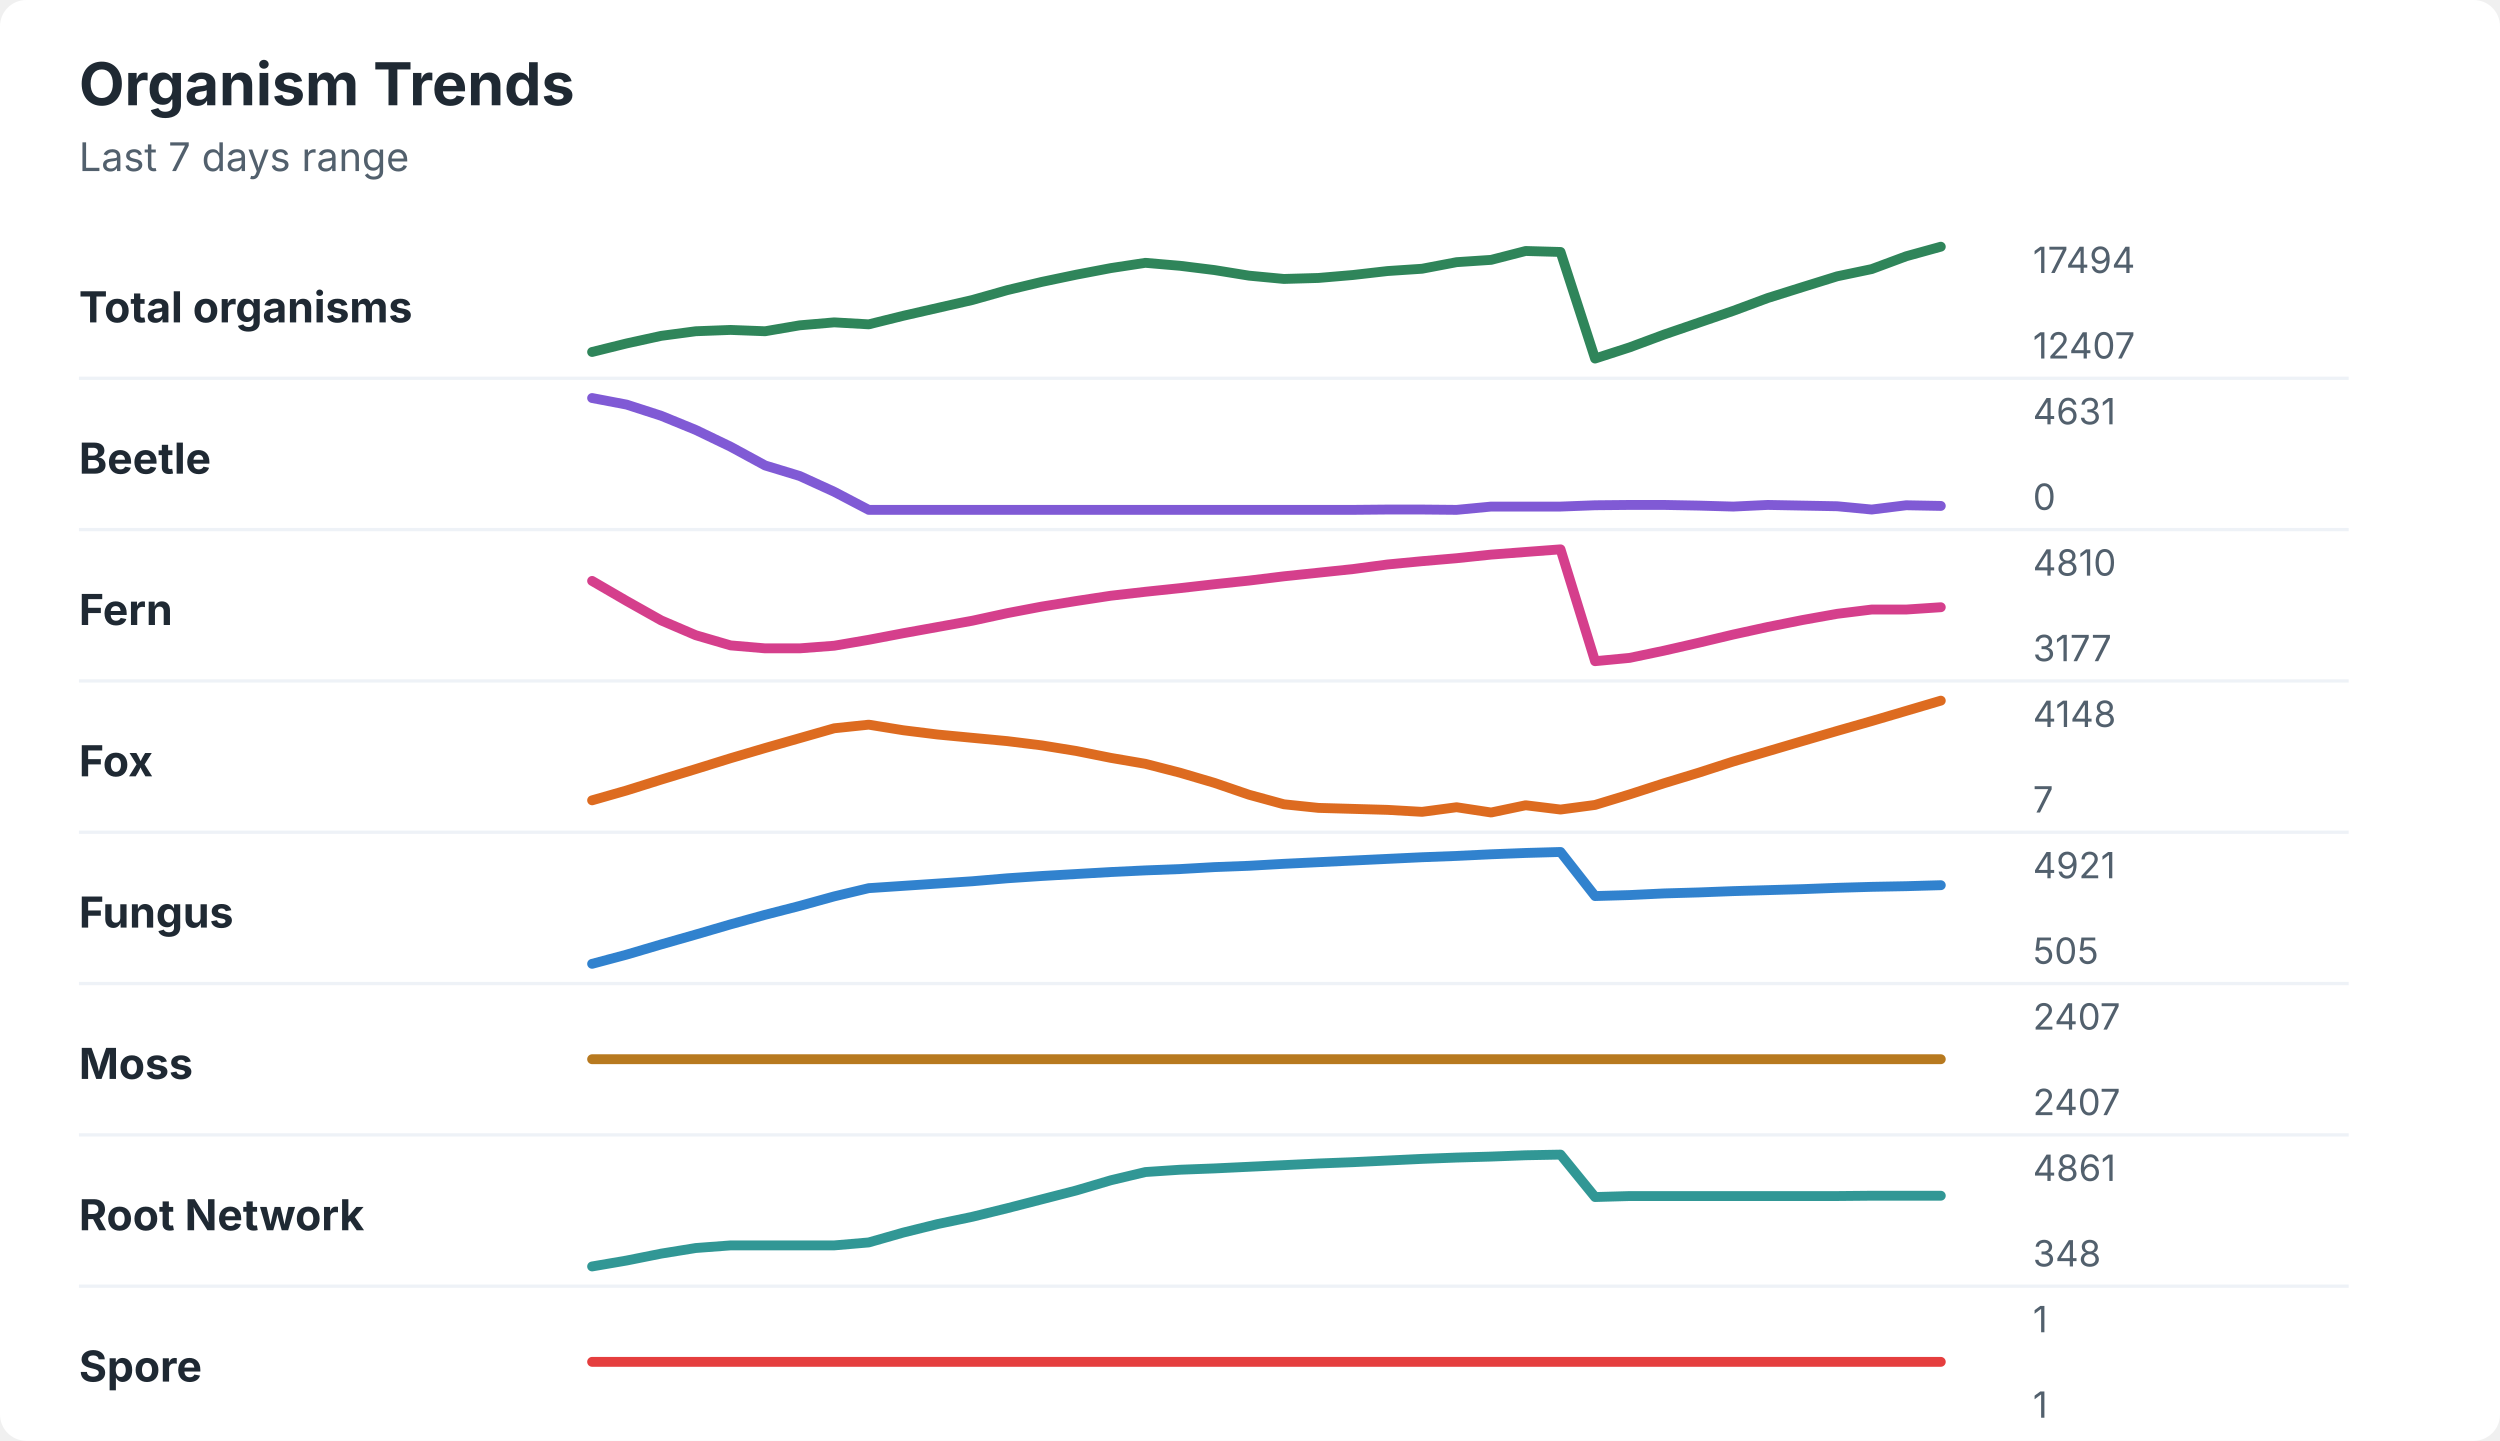
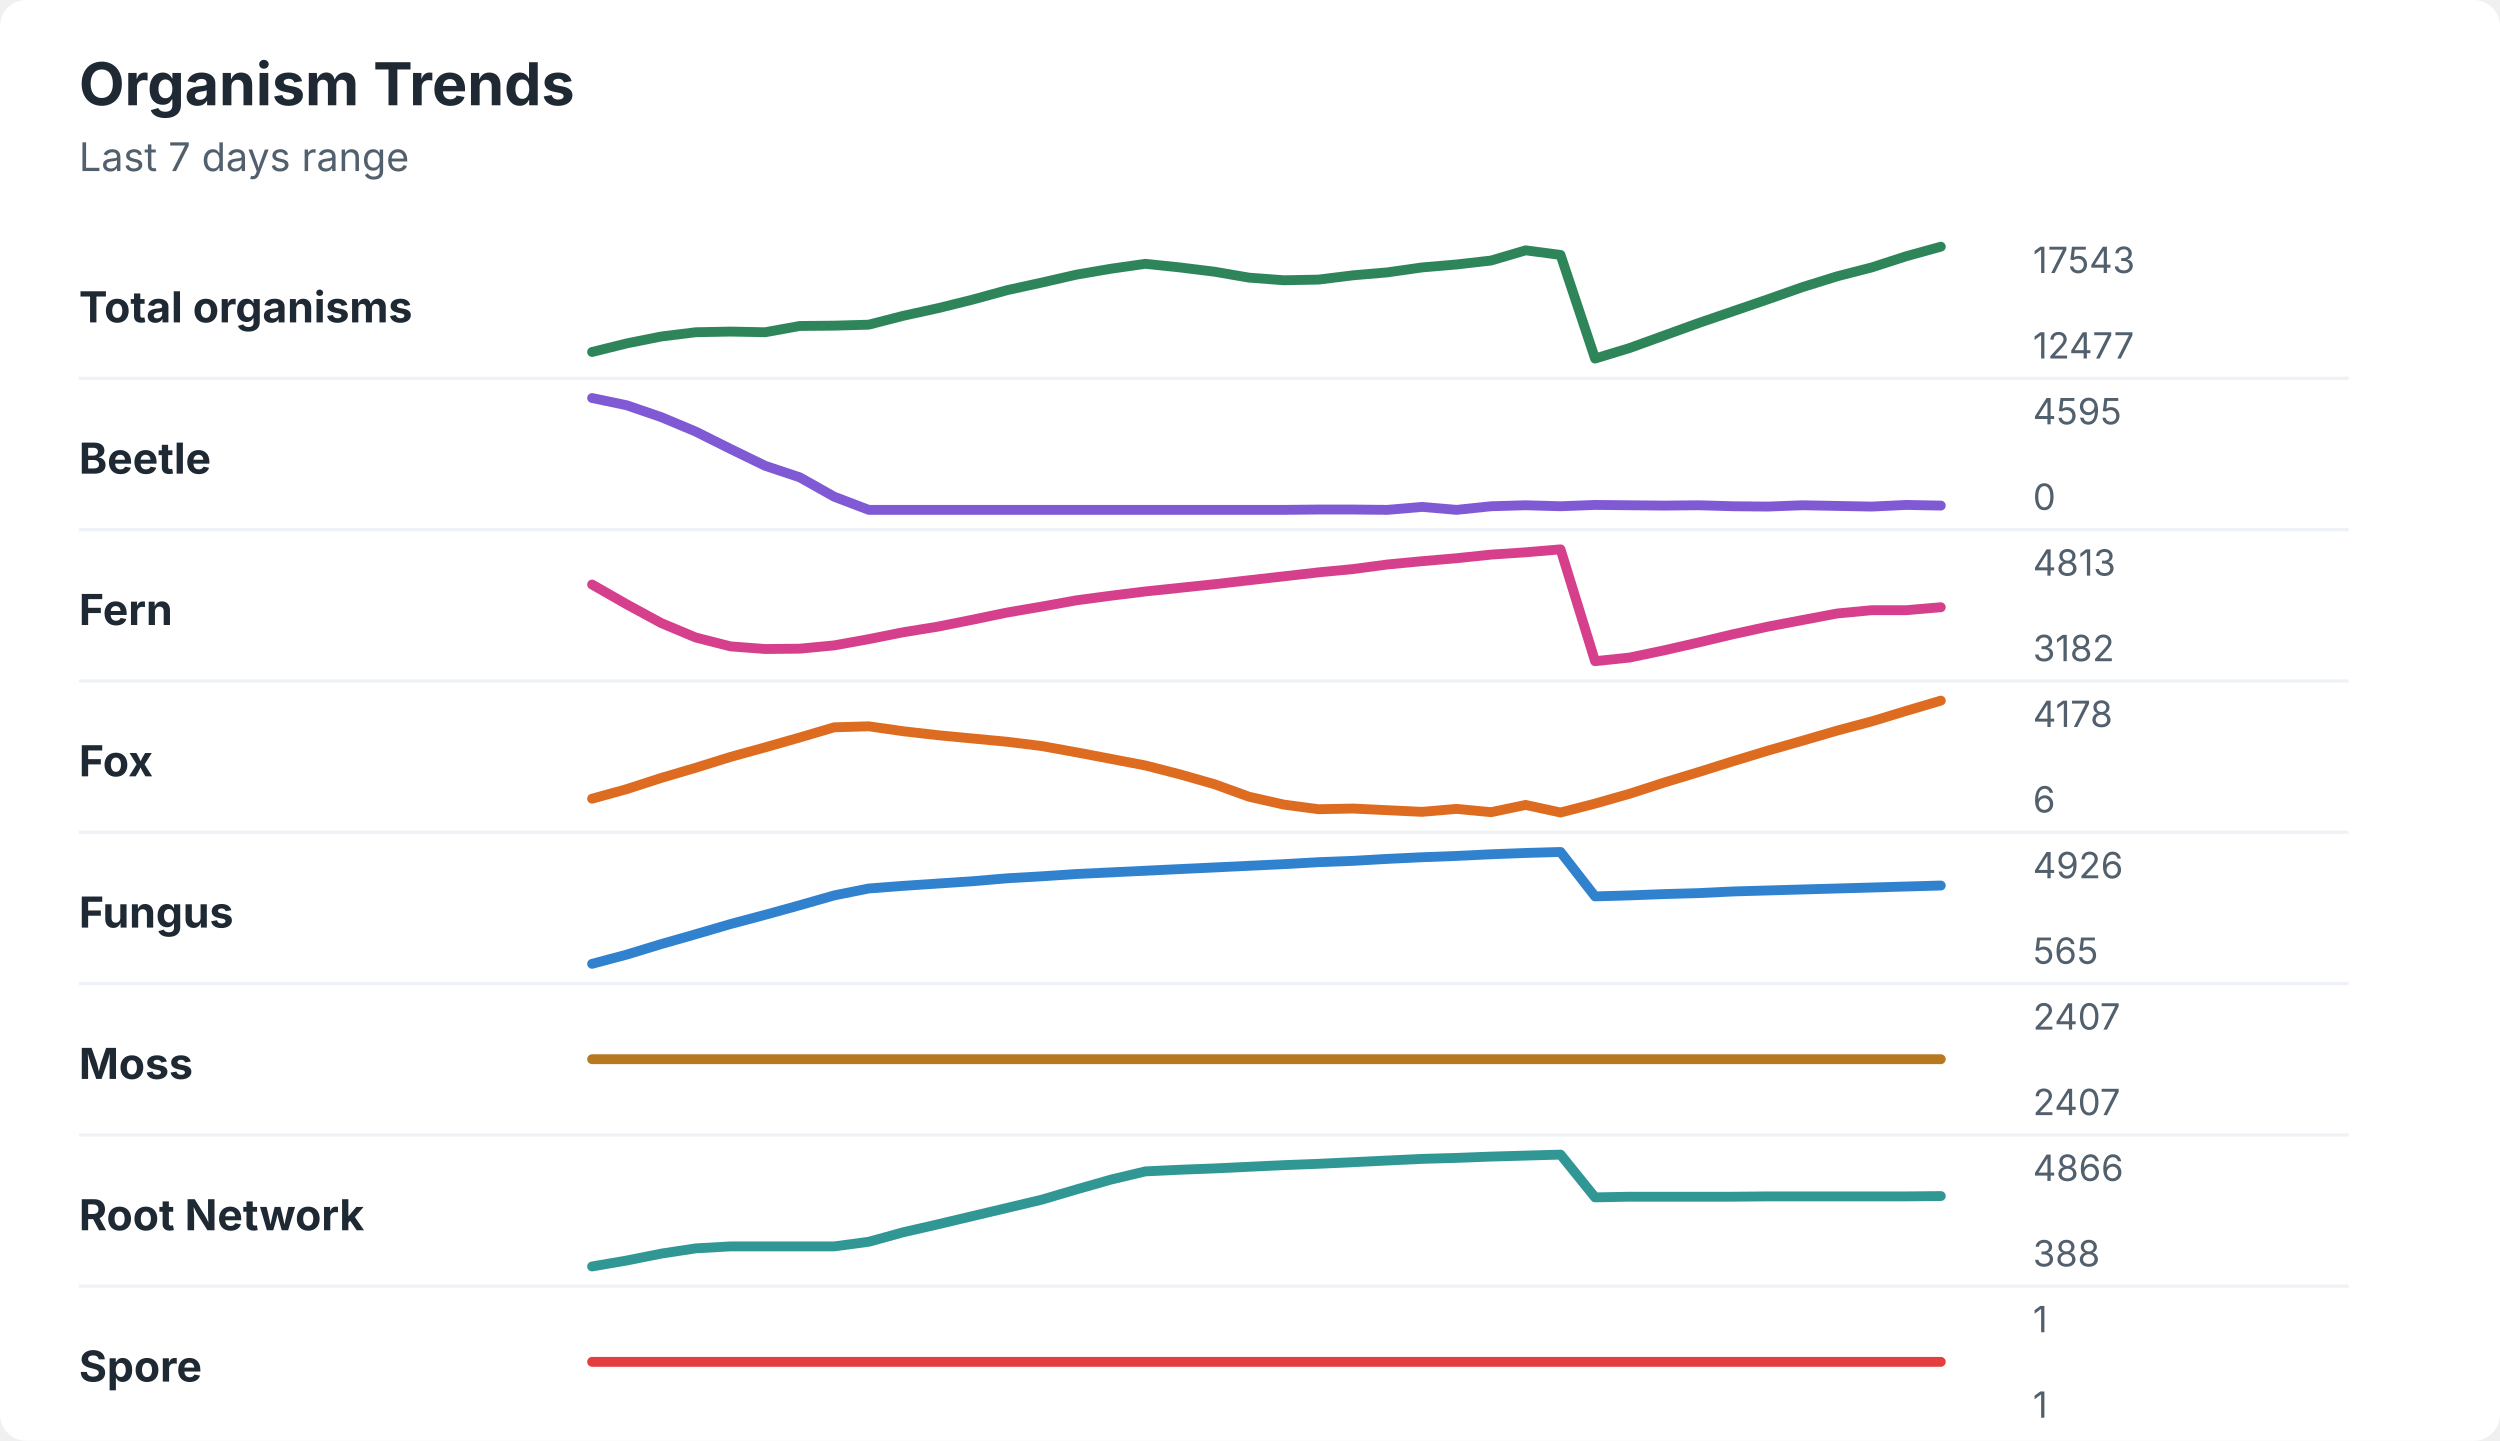
<svg xmlns="http://www.w3.org/2000/svg" width="760" height="438" viewBox="0 0 760 438" role="img" aria-labelledby="title desc">
  <rect width="760" height="438" rx="8" fill="#ffffff" />
  <style>
    text { font-family: -apple-system, BlinkMacSystemFont, "Segoe UI", sans-serif; }
    .title { font-size: 18px; font-weight: 700; fill: #1f2933; }
    .subtitle { font-size: 12px; fill: #52606d; }
    .label { font-size: 13px; font-weight: 650; fill: #1f2933; }
    .axis-value { font-size: 11px; fill: #52606d; }
    .separator { stroke: #eef2f7; stroke-width: 1; }
  </style>
  <text x="24" y="32" class="title">Organism Trends</text>
  <text x="24" y="52" class="subtitle">Last 7 days range</text>
  <text x="24" y="98" class="label">Total organisms</text>
-   <polyline points="180.0,107.0 190.5,104.4 201.0,102.1 211.5,100.7 222.1,100.3 232.6,100.7 243.1,98.9 253.6,98.0 264.1,98.6 274.6,96.0 285.1,93.6 295.6,91.2 306.2,88.2 316.7,85.7 327.2,83.5 337.7,81.5 348.2,79.9 358.7,80.8 369.2,82.1 379.7,83.8 390.3,84.8 400.8,84.5 411.3,83.6 421.8,82.4 432.3,81.7 442.8,79.7 453.3,79.0 463.8,76.3 474.4,76.6 484.9,109.0 495.4,105.6 505.9,101.7 516.4,98.1 526.9,94.5 537.4,90.6 547.9,87.3 558.5,84.0 569.0,81.8 579.5,77.9 590.0,75.0 " fill="none" stroke="#2f855a" stroke-width="3" stroke-linecap="round" stroke-linejoin="round" />
-   <text x="618" y="83" class="axis-value">17494</text>
-   <text x="618" y="109" class="axis-value">12407</text>
+   <polyline points="180.0,107.0 190.5,104.4 201.0,102.3 211.5,101.0 222.1,100.8 232.6,101.0 243.1,99.1 253.6,99.0 264.1,98.7 274.6,96.0 285.1,93.7 295.6,91.1 306.2,88.2 316.7,85.9 327.2,83.5 337.7,81.7 348.2,80.2 358.7,81.3 369.2,82.6 379.7,84.4 390.3,85.2 400.8,85.0 411.3,83.7 421.8,82.8 432.3,81.3 442.8,80.4 453.3,79.2 463.8,76.1 474.4,77.5 484.9,109.0 495.4,105.8 505.9,102.0 516.4,98.2 526.9,94.6 537.4,91.0 547.9,87.3 558.5,84.0 569.0,81.3 579.5,77.9 590.0,75.0 " fill="none" stroke="#2f855a" stroke-width="3" stroke-linecap="round" stroke-linejoin="round" />
+   <text x="618" y="83" class="axis-value">17543</text>
+   <text x="618" y="109" class="axis-value">12477</text>
  <line x1="24" y1="115.0" x2="714" y2="115.0" class="separator" />
  <text x="24" y="144" class="label">Beetle</text>
-   <polyline points="180.0,121.0 190.5,123.0 201.0,126.4 211.5,130.7 222.1,135.8 232.6,141.5 243.1,144.7 253.6,149.5 264.1,155.0 274.6,155.0 285.1,155.0 295.6,155.0 306.2,155.0 316.7,155.0 327.2,155.0 337.7,155.0 348.2,155.0 358.7,155.0 369.2,155.0 379.7,155.0 390.3,155.0 400.8,155.0 411.3,155.0 421.8,154.9 432.3,154.9 442.8,155.0 453.3,154.0 463.8,154.0 474.4,154.0 484.9,153.6 495.4,153.5 505.9,153.5 516.4,153.7 526.9,154.0 537.4,153.5 547.9,153.7 558.5,153.9 569.0,154.9 579.5,153.6 590.0,153.8 " fill="none" stroke="#805ad5" stroke-width="3" stroke-linecap="round" stroke-linejoin="round" />
-   <text x="618" y="129" class="axis-value">4631</text>
+   <polyline points="180.0,121.0 190.5,123.2 201.0,126.8 211.5,131.2 222.1,136.5 232.6,141.6 243.1,145.1 253.6,151.0 264.1,155.0 274.6,155.0 285.1,155.0 295.6,155.0 306.2,155.0 316.7,155.0 327.2,155.0 337.7,155.0 348.2,155.0 358.7,155.0 369.2,155.0 379.7,155.0 390.3,155.0 400.8,154.9 411.3,154.9 421.8,155.0 432.3,154.1 442.8,155.0 453.3,153.9 463.8,153.6 474.4,153.9 484.9,153.5 495.4,153.6 505.9,153.7 516.4,153.6 526.9,153.9 537.4,154.0 547.9,153.6 558.5,153.8 569.0,154.0 579.5,153.5 590.0,153.7 " fill="none" stroke="#805ad5" stroke-width="3" stroke-linecap="round" stroke-linejoin="round" />
+   <text x="618" y="129" class="axis-value">4595</text>
  <text x="618" y="155" class="axis-value">0</text>
  <line x1="24" y1="161.0" x2="714" y2="161.0" class="separator" />
  <text x="24" y="190" class="label">Fern</text>
-   <polyline points="180.0,176.6 190.5,182.7 201.0,188.6 211.5,193.1 222.1,196.2 232.6,197.1 243.1,197.1 253.6,196.3 264.1,194.5 274.6,192.5 285.1,190.6 295.6,188.7 306.2,186.4 316.7,184.4 327.2,182.7 337.7,181.1 348.2,179.9 358.7,178.8 369.2,177.6 379.7,176.5 390.3,175.2 400.8,174.1 411.3,173.0 421.8,171.6 432.3,170.6 442.8,169.7 453.3,168.6 463.8,167.8 474.4,167.0 484.9,201.0 495.4,200.0 505.9,197.8 516.4,195.4 526.9,192.9 537.4,190.6 547.9,188.5 558.5,186.6 569.0,185.3 579.5,185.3 590.0,184.6 " fill="none" stroke="#d53f8c" stroke-width="3" stroke-linecap="round" stroke-linejoin="round" />
-   <text x="618" y="175" class="axis-value">4810</text>
-   <text x="618" y="201" class="axis-value">3177</text>
+   <polyline points="180.0,177.7 190.5,183.7 201.0,189.4 211.5,193.8 222.1,196.5 232.6,197.3 243.1,197.2 253.6,196.2 264.1,194.3 274.6,192.2 285.1,190.5 295.6,188.4 306.2,186.2 316.7,184.4 327.2,182.5 337.7,181.1 348.2,179.8 358.7,178.7 369.2,177.6 379.7,176.4 390.3,175.2 400.8,174.0 411.3,173.0 421.8,171.6 432.3,170.6 442.8,169.7 453.3,168.6 463.8,167.9 474.4,167.0 484.9,201.0 495.4,199.9 505.9,197.7 516.4,195.3 526.9,192.8 537.4,190.5 547.9,188.5 558.5,186.5 569.0,185.5 579.5,185.5 590.0,184.6 " fill="none" stroke="#d53f8c" stroke-width="3" stroke-linecap="round" stroke-linejoin="round" />
+   <text x="618" y="175" class="axis-value">4813</text>
+   <text x="618" y="201" class="axis-value">3182</text>
  <line x1="24" y1="207.0" x2="714" y2="207.0" class="separator" />
  <text x="24" y="236" class="label">Fox</text>
-   <polyline points="180.0,243.3 190.5,240.3 201.0,237.0 211.5,233.8 222.1,230.5 232.6,227.4 243.1,224.4 253.6,221.4 264.1,220.3 274.6,222.0 285.1,223.3 295.6,224.3 306.2,225.3 316.7,226.6 327.2,228.3 337.7,230.4 348.2,232.2 358.7,234.9 369.2,238.0 379.7,241.6 390.3,244.5 400.8,245.6 411.3,245.9 421.8,246.2 432.3,246.8 442.8,245.4 453.3,247.0 463.8,244.8 474.4,246.1 484.9,244.7 495.4,241.5 505.9,238.1 516.4,234.9 526.9,231.5 537.4,228.4 547.9,225.3 558.5,222.2 569.0,219.2 579.5,216.1 590.0,213.0 " fill="none" stroke="#dd6b20" stroke-width="3" stroke-linecap="round" stroke-linejoin="round" />
-   <text x="618" y="221" class="axis-value">4148</text>
-   <text x="618" y="247" class="axis-value">7</text>
+   <polyline points="180.0,242.8 190.5,239.9 201.0,236.5 211.5,233.4 222.1,230.1 232.6,227.2 243.1,224.2 253.6,221.1 264.1,220.8 274.6,222.3 285.1,223.5 295.6,224.5 306.2,225.5 316.7,226.8 327.2,228.7 337.7,230.7 348.2,232.7 358.7,235.4 369.2,238.4 379.7,242.2 390.3,244.6 400.8,246.0 411.3,245.8 421.8,246.3 432.3,246.8 442.8,245.9 453.3,246.9 463.8,244.7 474.4,247.0 484.9,244.3 495.4,241.3 505.9,237.9 516.4,234.7 526.9,231.4 537.4,228.2 547.9,225.2 558.5,222.1 569.0,219.3 579.5,216.1 590.0,213.0 " fill="none" stroke="#dd6b20" stroke-width="3" stroke-linecap="round" stroke-linejoin="round" />
+   <text x="618" y="221" class="axis-value">4178</text>
+   <text x="618" y="247" class="axis-value">6</text>
  <line x1="24" y1="253.0" x2="714" y2="253.0" class="separator" />
  <text x="24" y="282" class="label">Fungus</text>
-   <polyline points="180.0,293.0 190.5,290.2 201.0,287.1 211.5,284.1 222.1,281.0 232.6,278.1 243.1,275.4 253.6,272.5 264.1,270.0 274.6,269.3 285.1,268.6 295.6,267.9 306.2,267.0 316.7,266.3 327.2,265.7 337.7,265.1 348.2,264.6 358.7,264.2 369.2,263.6 379.7,263.2 390.3,262.6 400.8,262.1 411.3,261.6 421.8,261.1 432.3,260.6 442.8,260.2 453.3,259.7 463.8,259.3 474.4,259.0 484.9,272.4 495.4,272.1 505.9,271.6 516.4,271.3 526.9,270.9 537.4,270.6 547.9,270.3 558.5,269.9 569.0,269.6 579.5,269.4 590.0,269.1 " fill="none" stroke="#3182ce" stroke-width="3" stroke-linecap="round" stroke-linejoin="round" />
-   <text x="618" y="267" class="axis-value">4921</text>
-   <text x="618" y="293" class="axis-value">505</text>
+   <polyline points="180.0,293.0 190.5,290.2 201.0,287.0 211.5,284.0 222.1,280.9 232.6,278.1 243.1,275.2 253.6,272.2 264.1,270.1 274.6,269.3 285.1,268.6 295.6,267.9 306.2,267.0 316.7,266.4 327.2,265.7 337.7,265.2 348.2,264.7 358.7,264.2 369.2,263.7 379.7,263.2 390.3,262.7 400.8,262.1 411.3,261.7 421.8,261.1 432.3,260.6 442.8,260.2 453.3,259.7 463.8,259.3 474.4,259.0 484.9,272.5 495.4,272.2 505.9,271.8 516.4,271.5 526.9,271.0 537.4,270.7 547.9,270.4 558.5,270.1 569.0,269.8 579.5,269.5 590.0,269.2 " fill="none" stroke="#3182ce" stroke-width="3" stroke-linecap="round" stroke-linejoin="round" />
+   <text x="618" y="267" class="axis-value">4926</text>
+   <text x="618" y="293" class="axis-value">565</text>
  <line x1="24" y1="299.0" x2="714" y2="299.0" class="separator" />
  <text x="24" y="328" class="label">Moss</text>
  <polyline points="180.0,322.0 190.5,322.0 201.0,322.0 211.5,322.0 222.1,322.0 232.6,322.0 243.1,322.0 253.6,322.0 264.1,322.0 274.6,322.0 285.1,322.0 295.6,322.0 306.2,322.0 316.7,322.0 327.2,322.0 337.7,322.0 348.2,322.0 358.7,322.0 369.2,322.0 379.7,322.0 390.3,322.0 400.8,322.0 411.3,322.0 421.8,322.0 432.3,322.0 442.8,322.0 453.3,322.0 463.8,322.0 474.4,322.0 484.9,322.0 495.4,322.0 505.9,322.0 516.4,322.0 526.9,322.0 537.4,322.0 547.9,322.0 558.5,322.0 569.0,322.0 579.5,322.0 590.0,322.0 " fill="none" stroke="#b7791f" stroke-width="3" stroke-linecap="round" stroke-linejoin="round" />
  <text x="618" y="313" class="axis-value">2407</text>
  <text x="618" y="339" class="axis-value">2407</text>
  <line x1="24" y1="345.0" x2="714" y2="345.0" class="separator" />
  <text x="24" y="374" class="label">Root Network</text>
-   <polyline points="180.0,385.0 190.5,383.2 201.0,381.1 211.5,379.4 222.1,378.6 232.6,378.6 243.1,378.6 253.6,378.6 264.1,377.7 274.6,374.7 285.1,372.1 295.6,369.9 306.2,367.3 316.7,364.6 327.2,361.9 337.7,358.8 348.2,356.3 358.7,355.6 369.2,355.2 379.7,354.7 390.3,354.2 400.8,353.7 411.3,353.3 421.8,352.8 432.3,352.3 442.8,351.9 453.3,351.6 463.8,351.2 474.4,351.0 484.9,363.9 495.4,363.6 505.9,363.6 516.4,363.6 526.9,363.6 537.4,363.6 547.9,363.6 558.5,363.6 569.0,363.5 579.5,363.5 590.0,363.5 " fill="none" stroke="#319795" stroke-width="3" stroke-linecap="round" stroke-linejoin="round" />
-   <text x="618" y="359" class="axis-value">4861</text>
-   <text x="618" y="385" class="axis-value">348</text>
+   <polyline points="180.0,385.0 190.5,383.2 201.0,381.1 211.5,379.5 222.1,378.9 232.6,378.9 243.1,378.9 253.6,378.9 264.1,377.5 274.6,374.6 285.1,372.2 295.6,369.7 306.2,367.2 316.7,364.7 327.2,361.6 337.7,358.6 348.2,356.1 358.7,355.6 369.2,355.2 379.7,354.7 390.3,354.2 400.8,353.8 411.3,353.3 421.8,352.8 432.3,352.3 442.8,352.0 453.3,351.6 463.8,351.3 474.4,351.0 484.9,364.0 495.4,363.8 505.9,363.8 516.4,363.8 526.9,363.8 537.4,363.7 547.9,363.7 558.5,363.7 569.0,363.7 579.5,363.7 590.0,363.6 " fill="none" stroke="#319795" stroke-width="3" stroke-linecap="round" stroke-linejoin="round" />
+   <text x="618" y="359" class="axis-value">4866</text>
+   <text x="618" y="385" class="axis-value">388</text>
  <line x1="24" y1="391.0" x2="714" y2="391.0" class="separator" />
  <text x="24" y="420" class="label">Spore</text>
  <polyline points="180.0,414.0 190.5,414.0 201.0,414.0 211.5,414.0 222.1,414.0 232.6,414.0 243.1,414.0 253.6,414.0 264.1,414.0 274.6,414.0 285.1,414.0 295.6,414.0 306.2,414.0 316.7,414.0 327.2,414.0 337.7,414.0 348.2,414.0 358.7,414.0 369.2,414.0 379.7,414.0 390.3,414.0 400.8,414.0 411.3,414.0 421.8,414.0 432.3,414.0 442.8,414.0 453.3,414.0 463.8,414.0 474.4,414.0 484.9,414.0 495.4,414.0 505.9,414.0 516.4,414.0 526.9,414.0 537.4,414.0 547.9,414.0 558.5,414.0 569.0,414.0 579.5,414.0 590.0,414.0 " fill="none" stroke="#e53e3e" stroke-width="3" stroke-linecap="round" stroke-linejoin="round" />
  <text x="618" y="405" class="axis-value">1</text>
  <text x="618" y="431" class="axis-value">1</text>
</svg>
